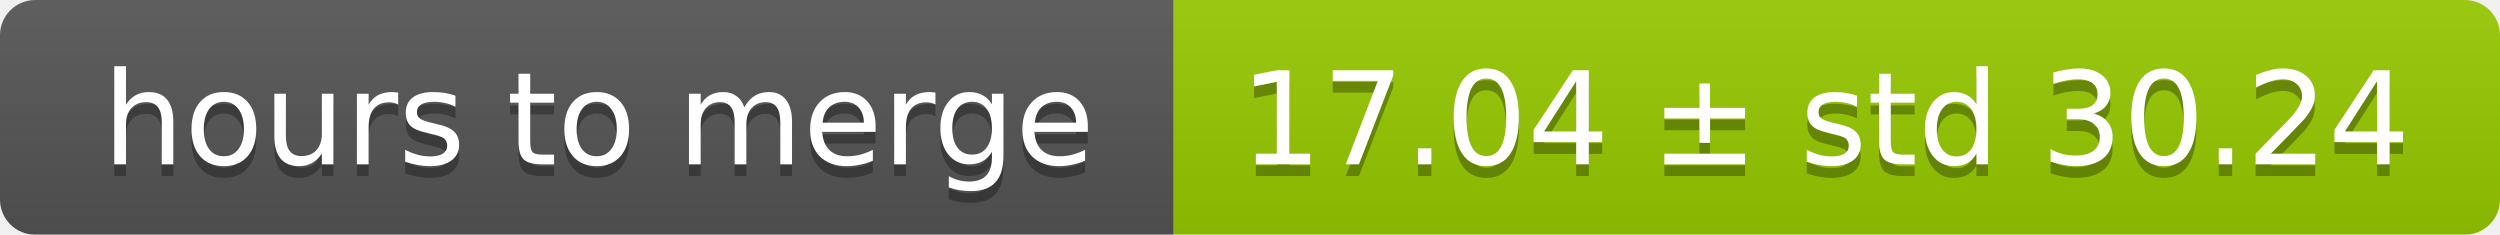
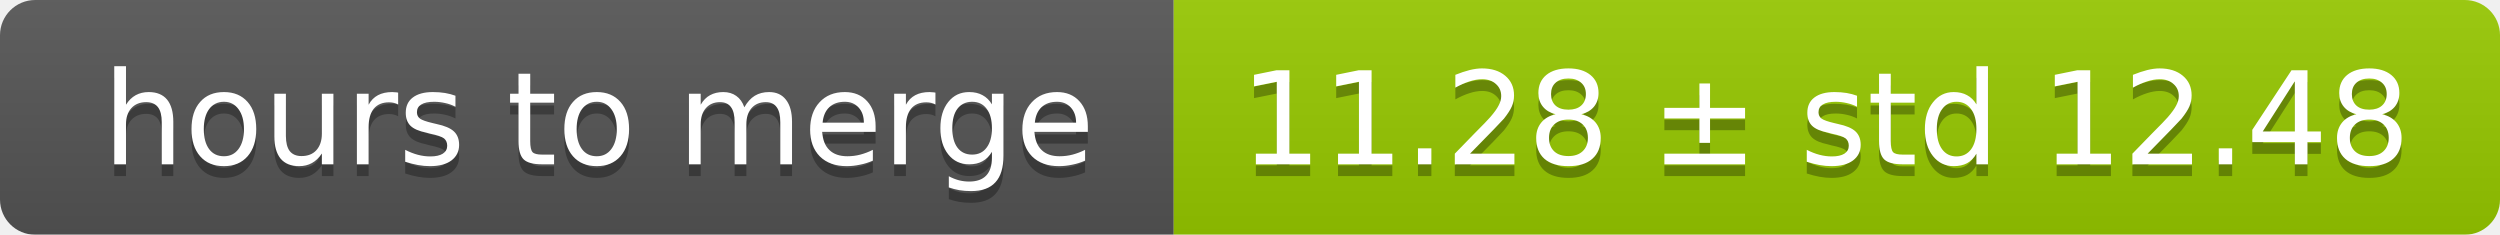
<svg xmlns="http://www.w3.org/2000/svg" width="213" height="20">
  <linearGradient id="smooth" x2="0" y2="100%">
    <stop offset="0" stop-color="#bbb" stop-opacity=".1" />
    <stop offset="1" stop-opacity=".1" />
  </linearGradient>
  <mask id="round">
    <rect width="213" height="20" rx="3" fill="#fff" />
  </mask>
  <g mask="url(#round)">
    <rect width="100" height="20" fill="#555" />
    <rect x="100" width="113" height="20" fill="#97ca00" />
    <rect width="213" height="20" fill="url(#smooth)" />
  </g>
  <g fill="#fff" text-anchor="middle" font-family="DejaVu Sans,Verdana,Geneva,sans-serif" font-size="11">
    <text x="51" y="15" fill="#010101" fill-opacity=".3">hours to merge</text>
    <text x="51" y="14">hours to merge</text>
-     <text x="155.5" y="15" fill="#010101" fill-opacity=".3">17.04 ± std 30.24</text>
-     <text x="155.5" y="14">17.04 ± std 30.24</text>
+     <text x="155.5" y="15" fill="#010101" fill-opacity=".3">11.28 ± std 12.48</text>
+     <text x="155.5" y="14">11.28 ± std 12.48</text>
  </g>
</svg>
